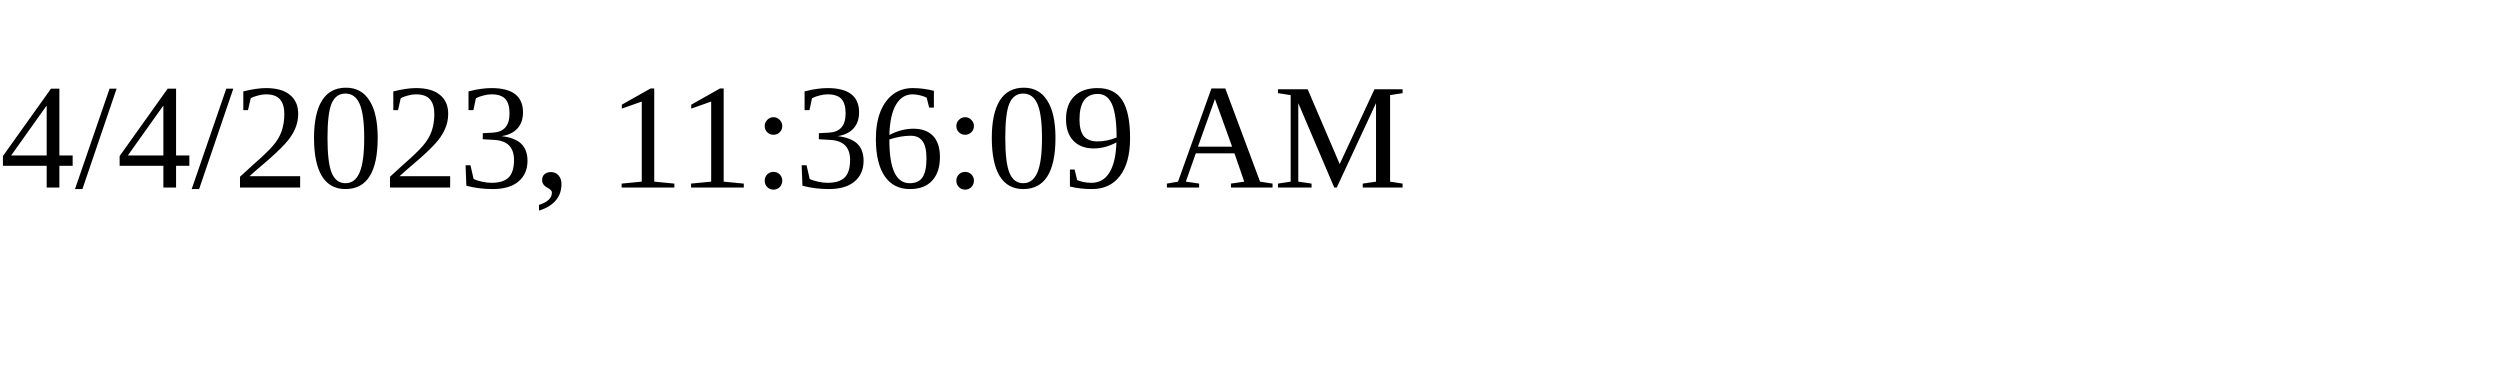
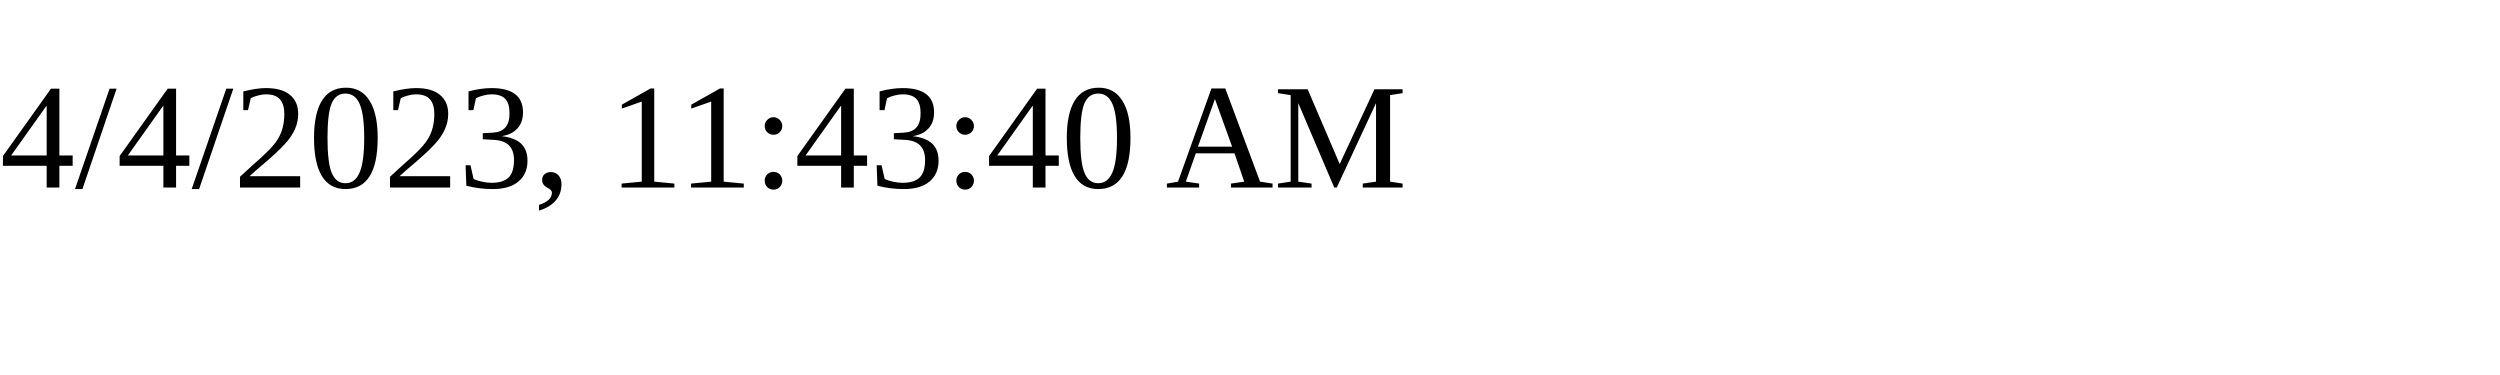
<svg xmlns="http://www.w3.org/2000/svg" height="30" width="200">
-   <text x="0" y="15">4/4/2023, 11:36:09 AM</text>
+   <text x="0" y="15">4/4/2023, 11:43:40 AM</text>
</svg>
